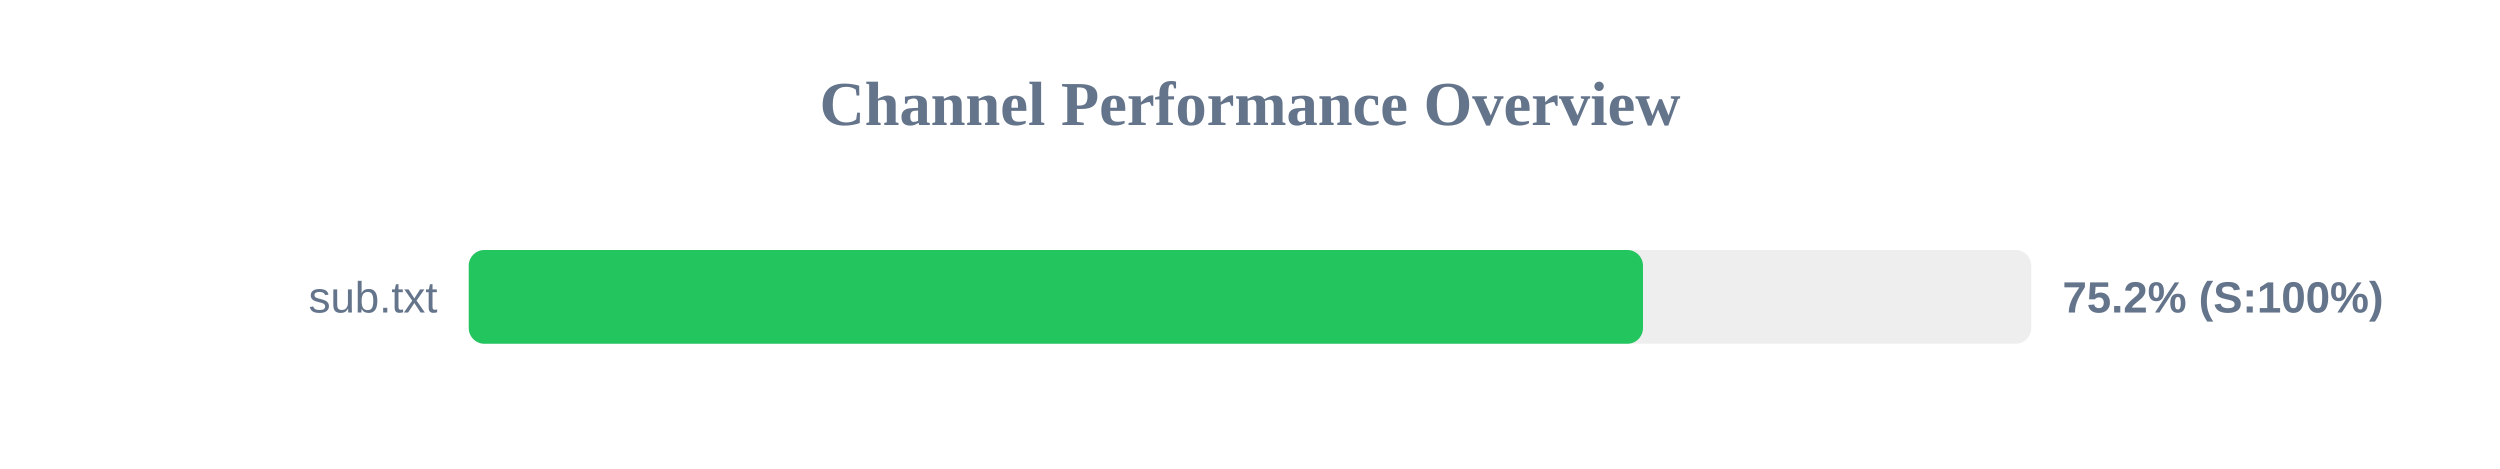
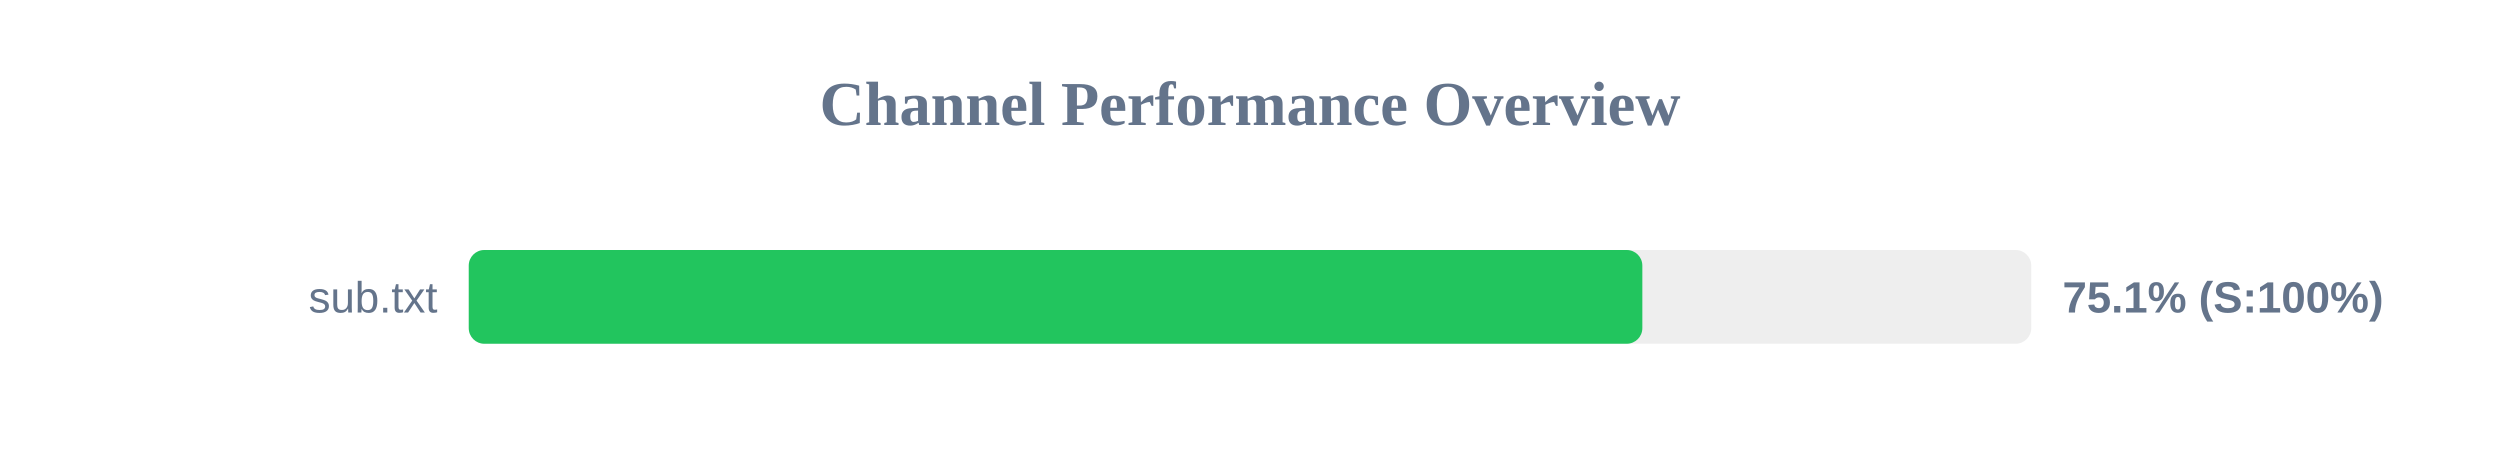
<svg xmlns="http://www.w3.org/2000/svg" width="800" height="150" version="1.1">
  <style>
        .row { font: 14px Arial; fill: #64748b; }
        .score { font: bold 14px Arial; fill: #64748b; }
    </style>
  <text x="400" y="40" text-anchor="middle" font-size="20px" font-weight="bold" fill="#64748b">Channel Performance Overview</text>
  <rect x="150" y="80" width="500" height="30" fill="#eee" rx="5" />
-   <rect x="150" y="80" width="375.75" height="30" fill="#22c55e" rx="5" />
+   <rect x="150" y="80" width="375.55" height="30" fill="#22c55e" rx="5" />
  <text x="140" y="100" text-anchor="end" class="row">sub.txt</text>
-   <text x="660" y="100" text-anchor="start" class="score">75.2% (S:100%)</text>
+   <text x="660" y="100" text-anchor="start" class="score">75.1% (S:100%)</text>
</svg>
